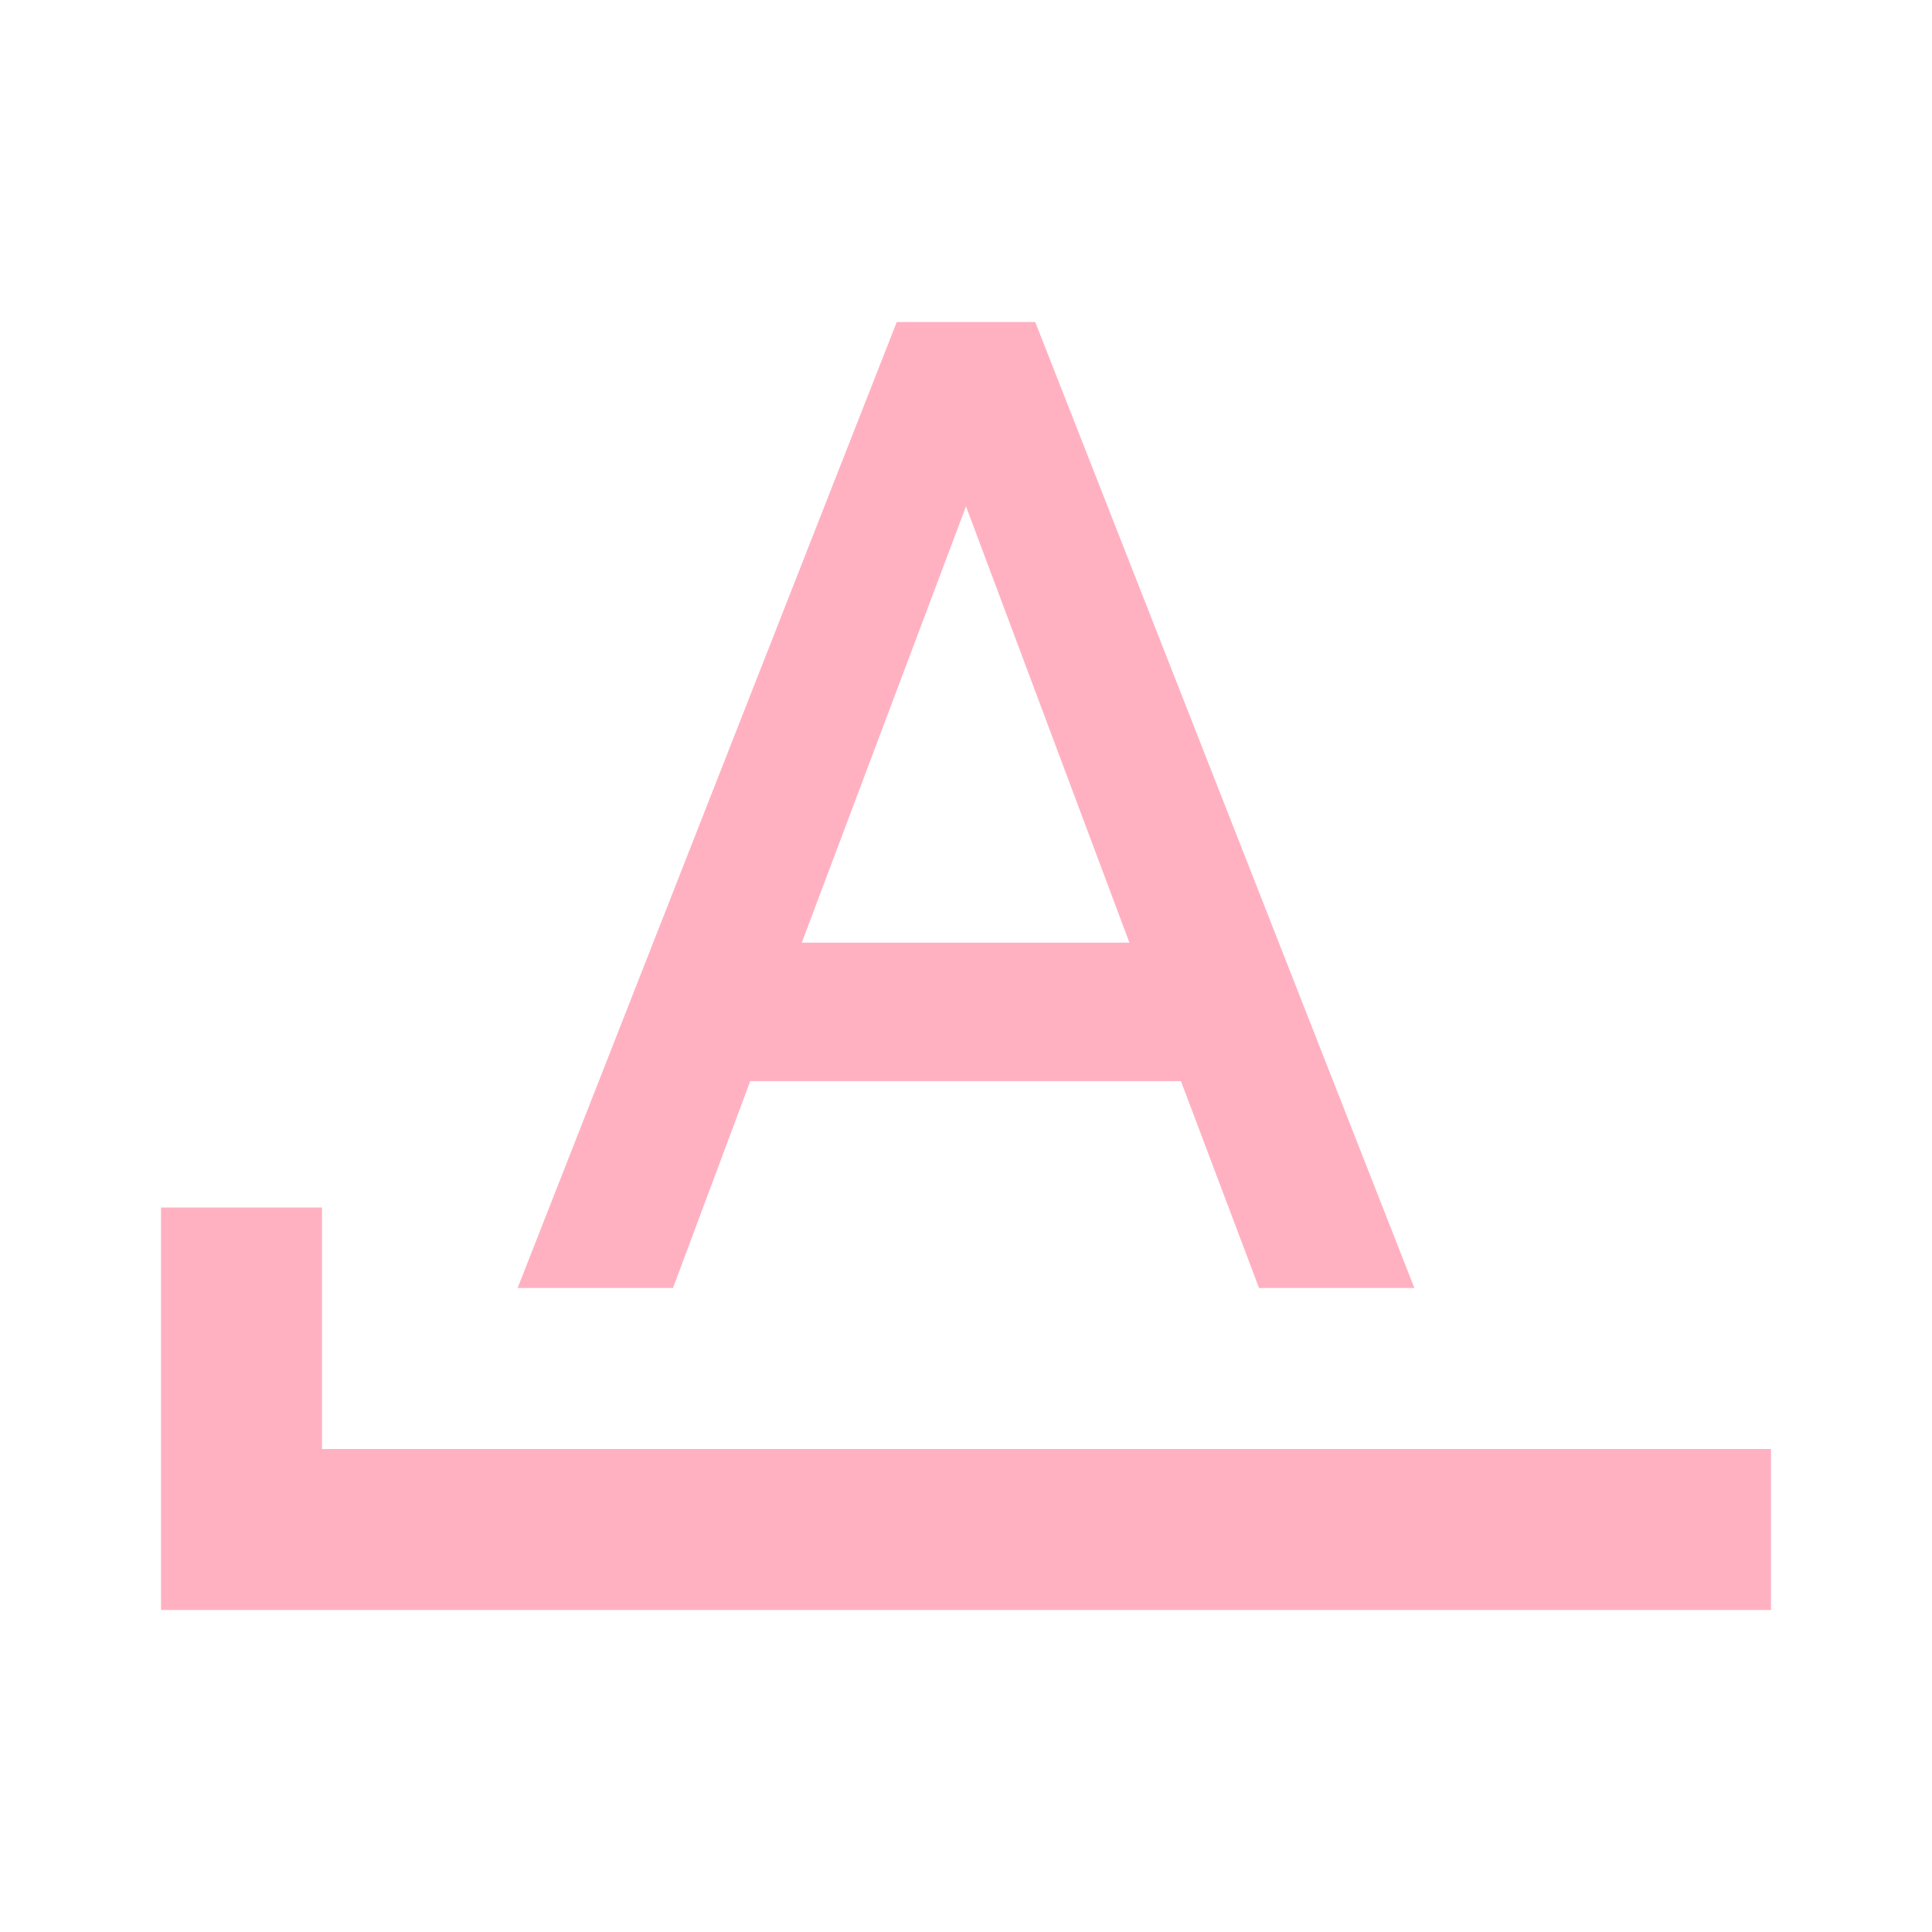
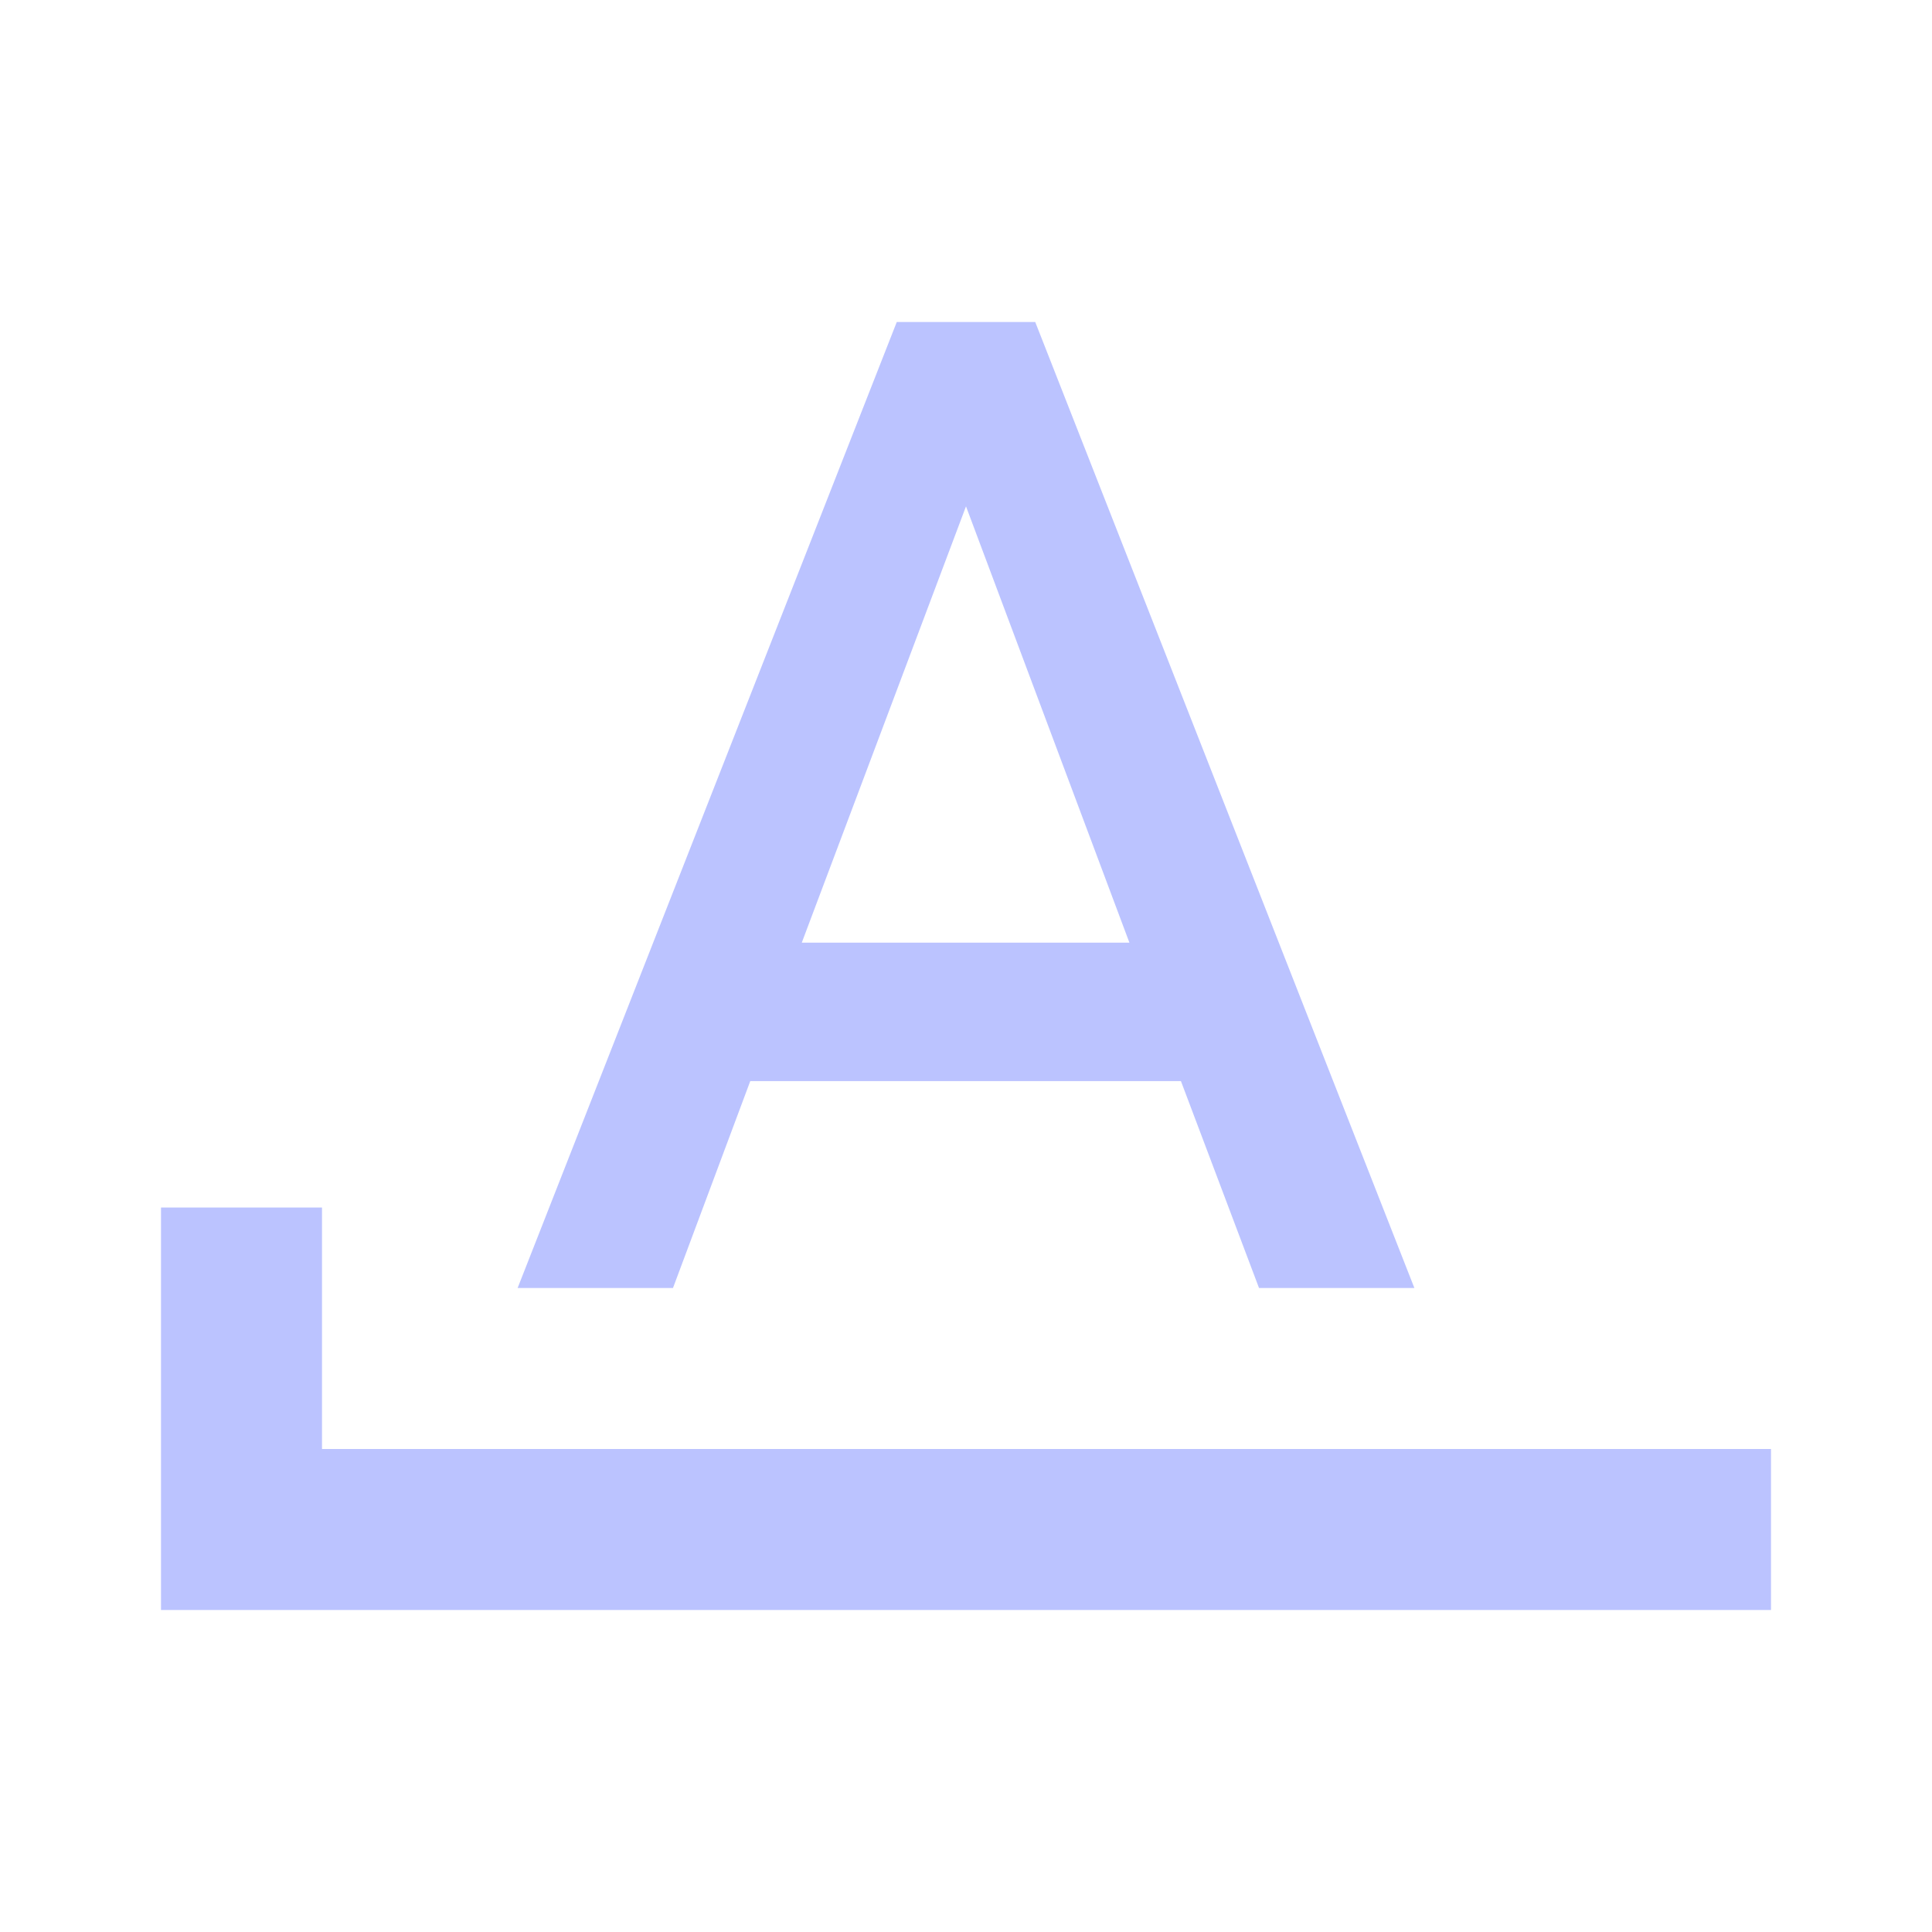
- <svg xmlns="http://www.w3.org/2000/svg" fill="#FFB1C2" preserveAspectRatio="xMidYMid meet" id="mdi-format-letter-starts-with" viewBox="0 0 24 24">
+ <svg xmlns="http://www.w3.org/2000/svg" fill="#BBC3FF" preserveAspectRatio="xMidYMid meet" id="mdi-format-letter-starts-with" viewBox="0 0 24 24">
  <path d="M11.14 4L6.43 16H8.36L9.32 13.43H14.67L15.64 16H17.57L12.86 4M12 6.29L14.03 11.71H9.96M4 18V15H2V20H22V18Z" />
</svg>
